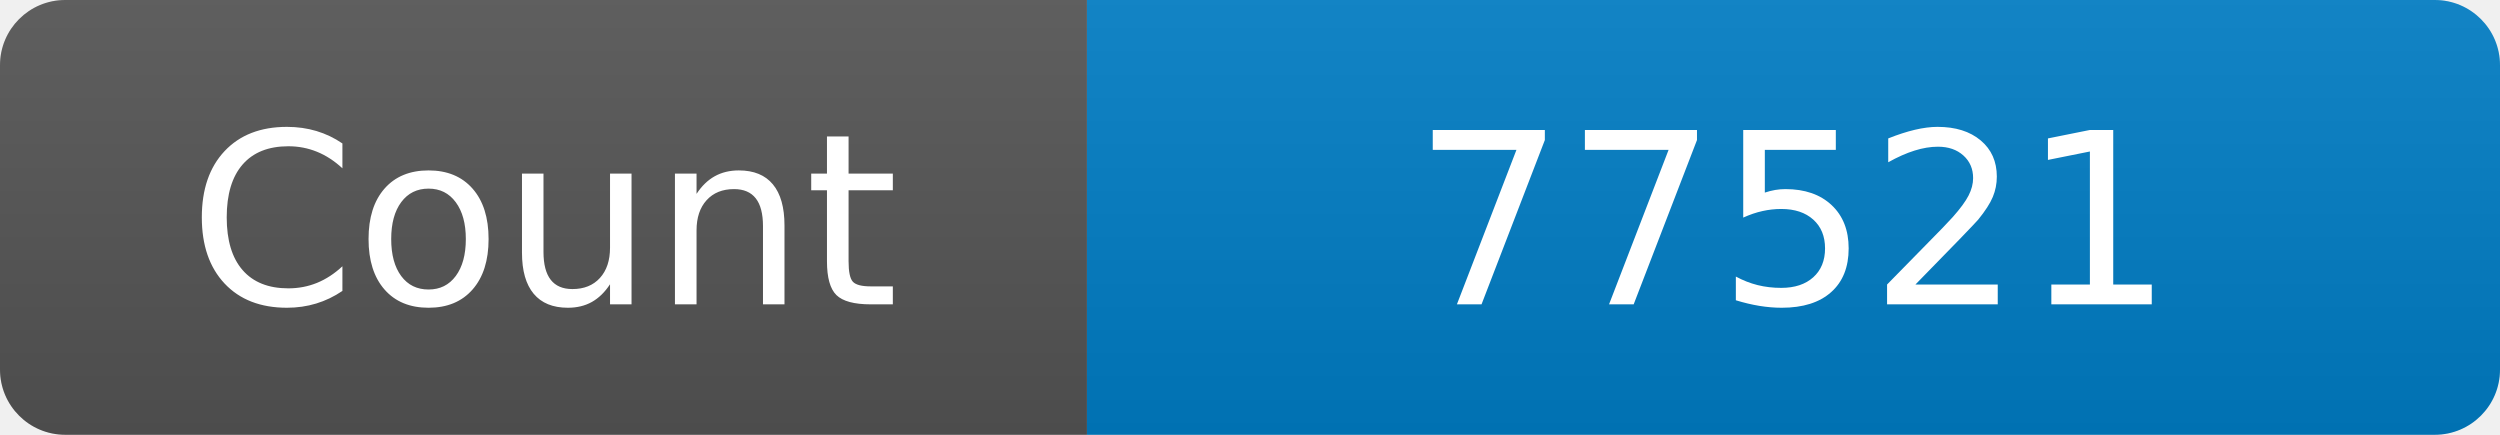
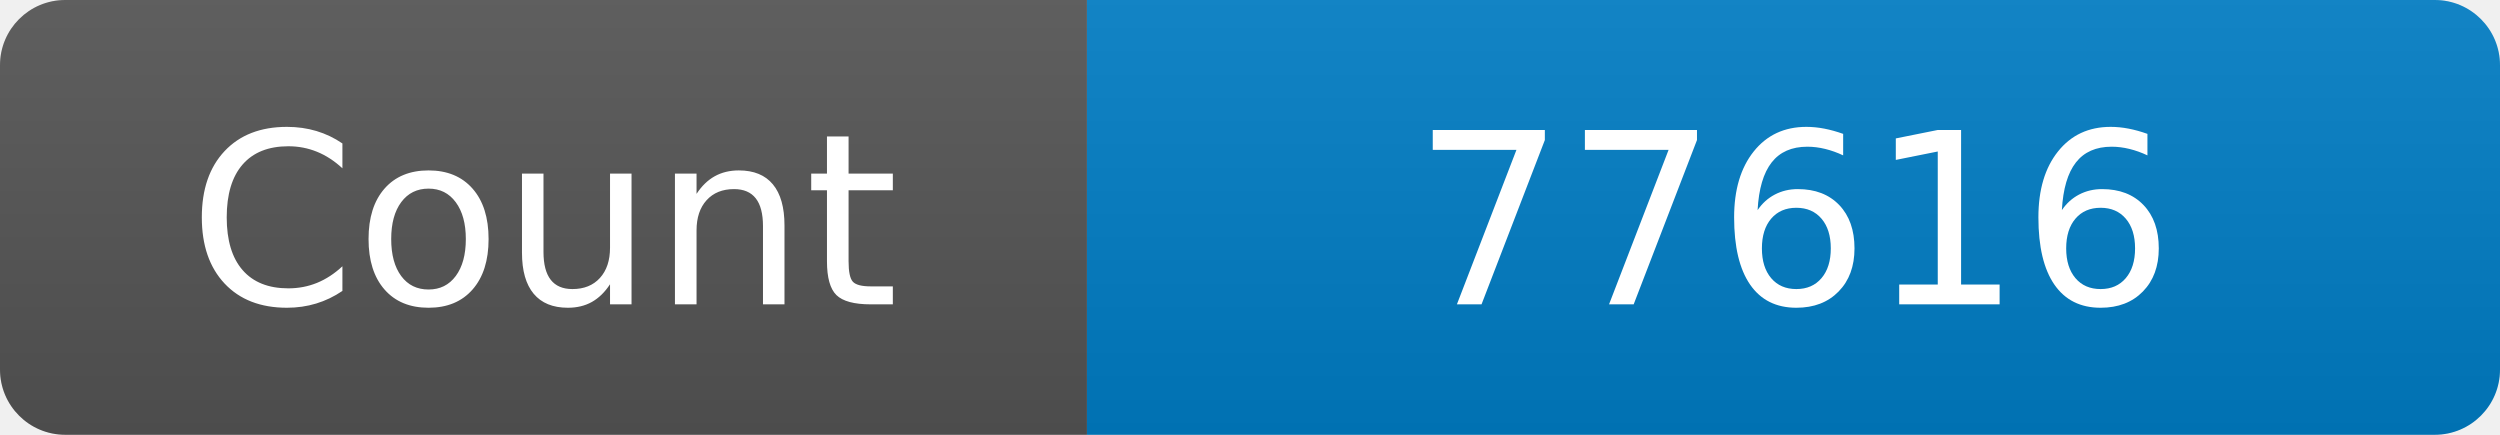
<svg xmlns="http://www.w3.org/2000/svg" width="115" height="20" role="img" aria-label="Maintained?: yes">
  <linearGradient id="s" x2="0" y2="100%">
    <stop offset="0" stop-color="#bbb" stop-opacity=".1" />
    <stop offset="1" stop-opacity=".1" />
  </linearGradient>
  <clipPath id="r">
    <rect width="115" height="20" rx="3" fill="#fff" />
  </clipPath>
  <g clip-path="url(#r)">
    <rect width="50" height="20" fill="#555" />
    <rect x="50" width="160" height="20" fill="#007ec6" />
    <rect width="115" height="20" fill="url(#s)" />
  </g>
  <g fill="#fff" text-anchor="middle" font-family="Verdana,Geneva,DejaVu Sans,sans-serif" font-size="110">
    <text x="250" y="140" transform="scale(.1)" fill="#fff">Count</text>
-     <text x="825" y="140" transform="scale(.1)" fill="#fff">77521</text>
+     <text x="825" y="140" transform="scale(.1)" fill="#fff">77616</text>
  </g>
</svg>
